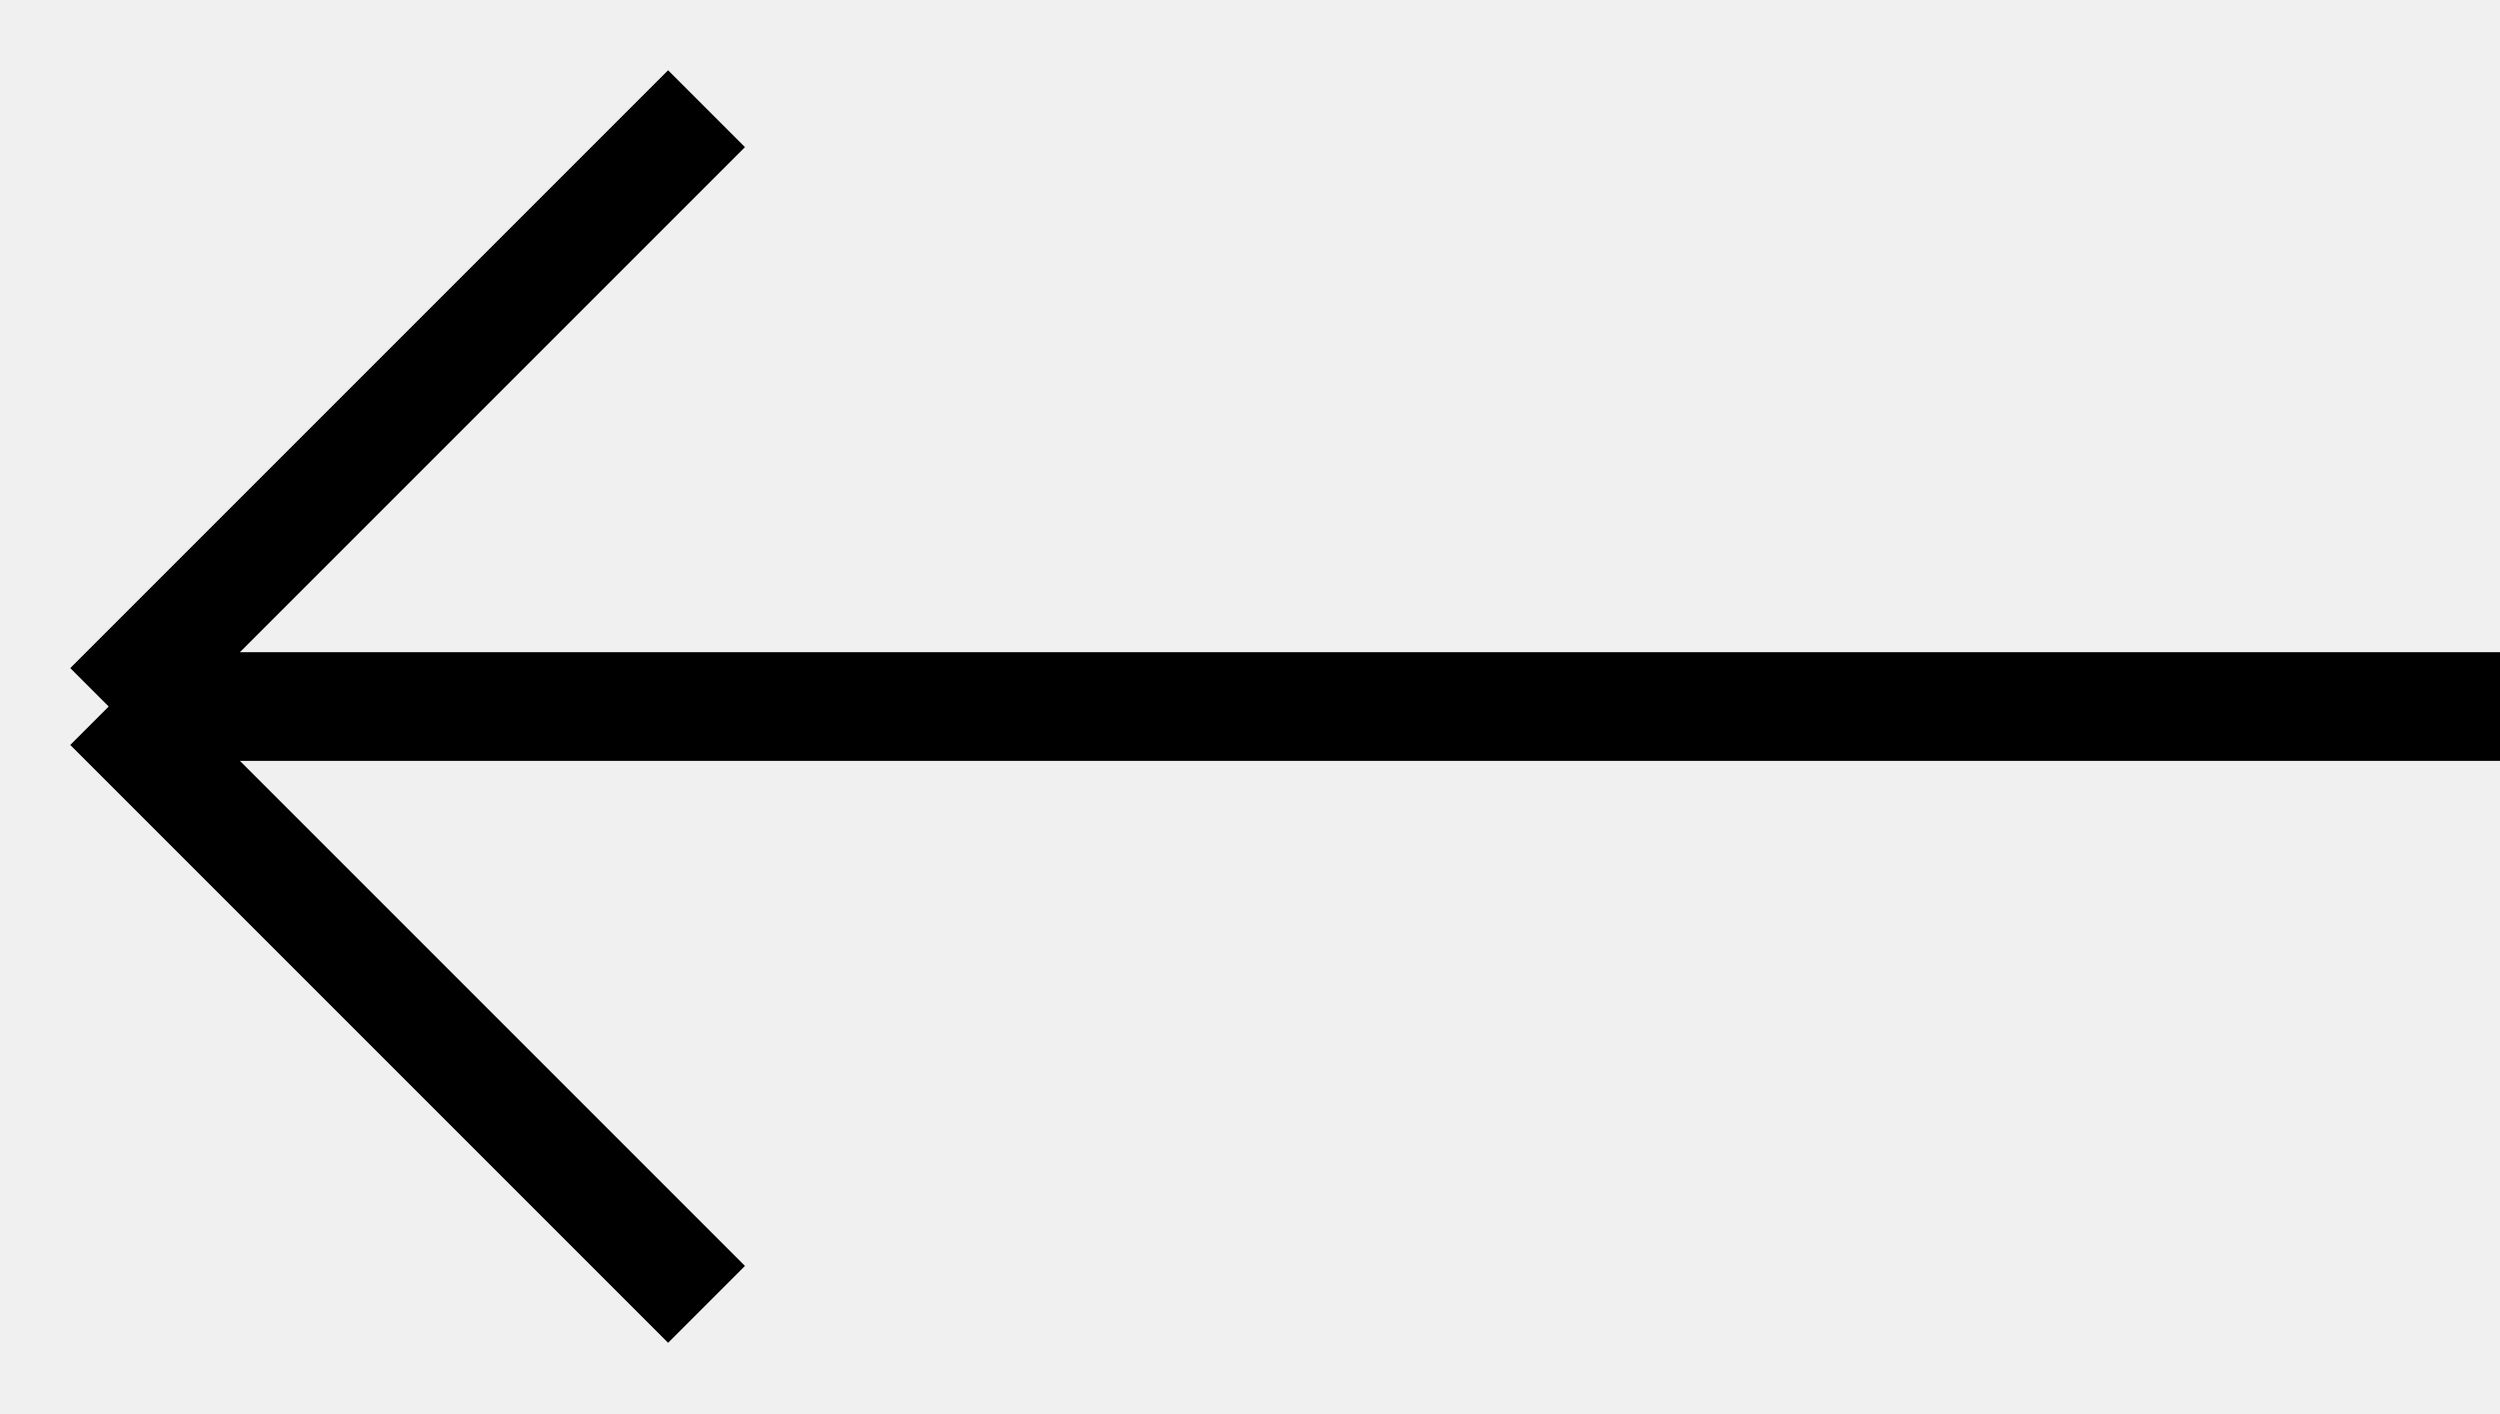
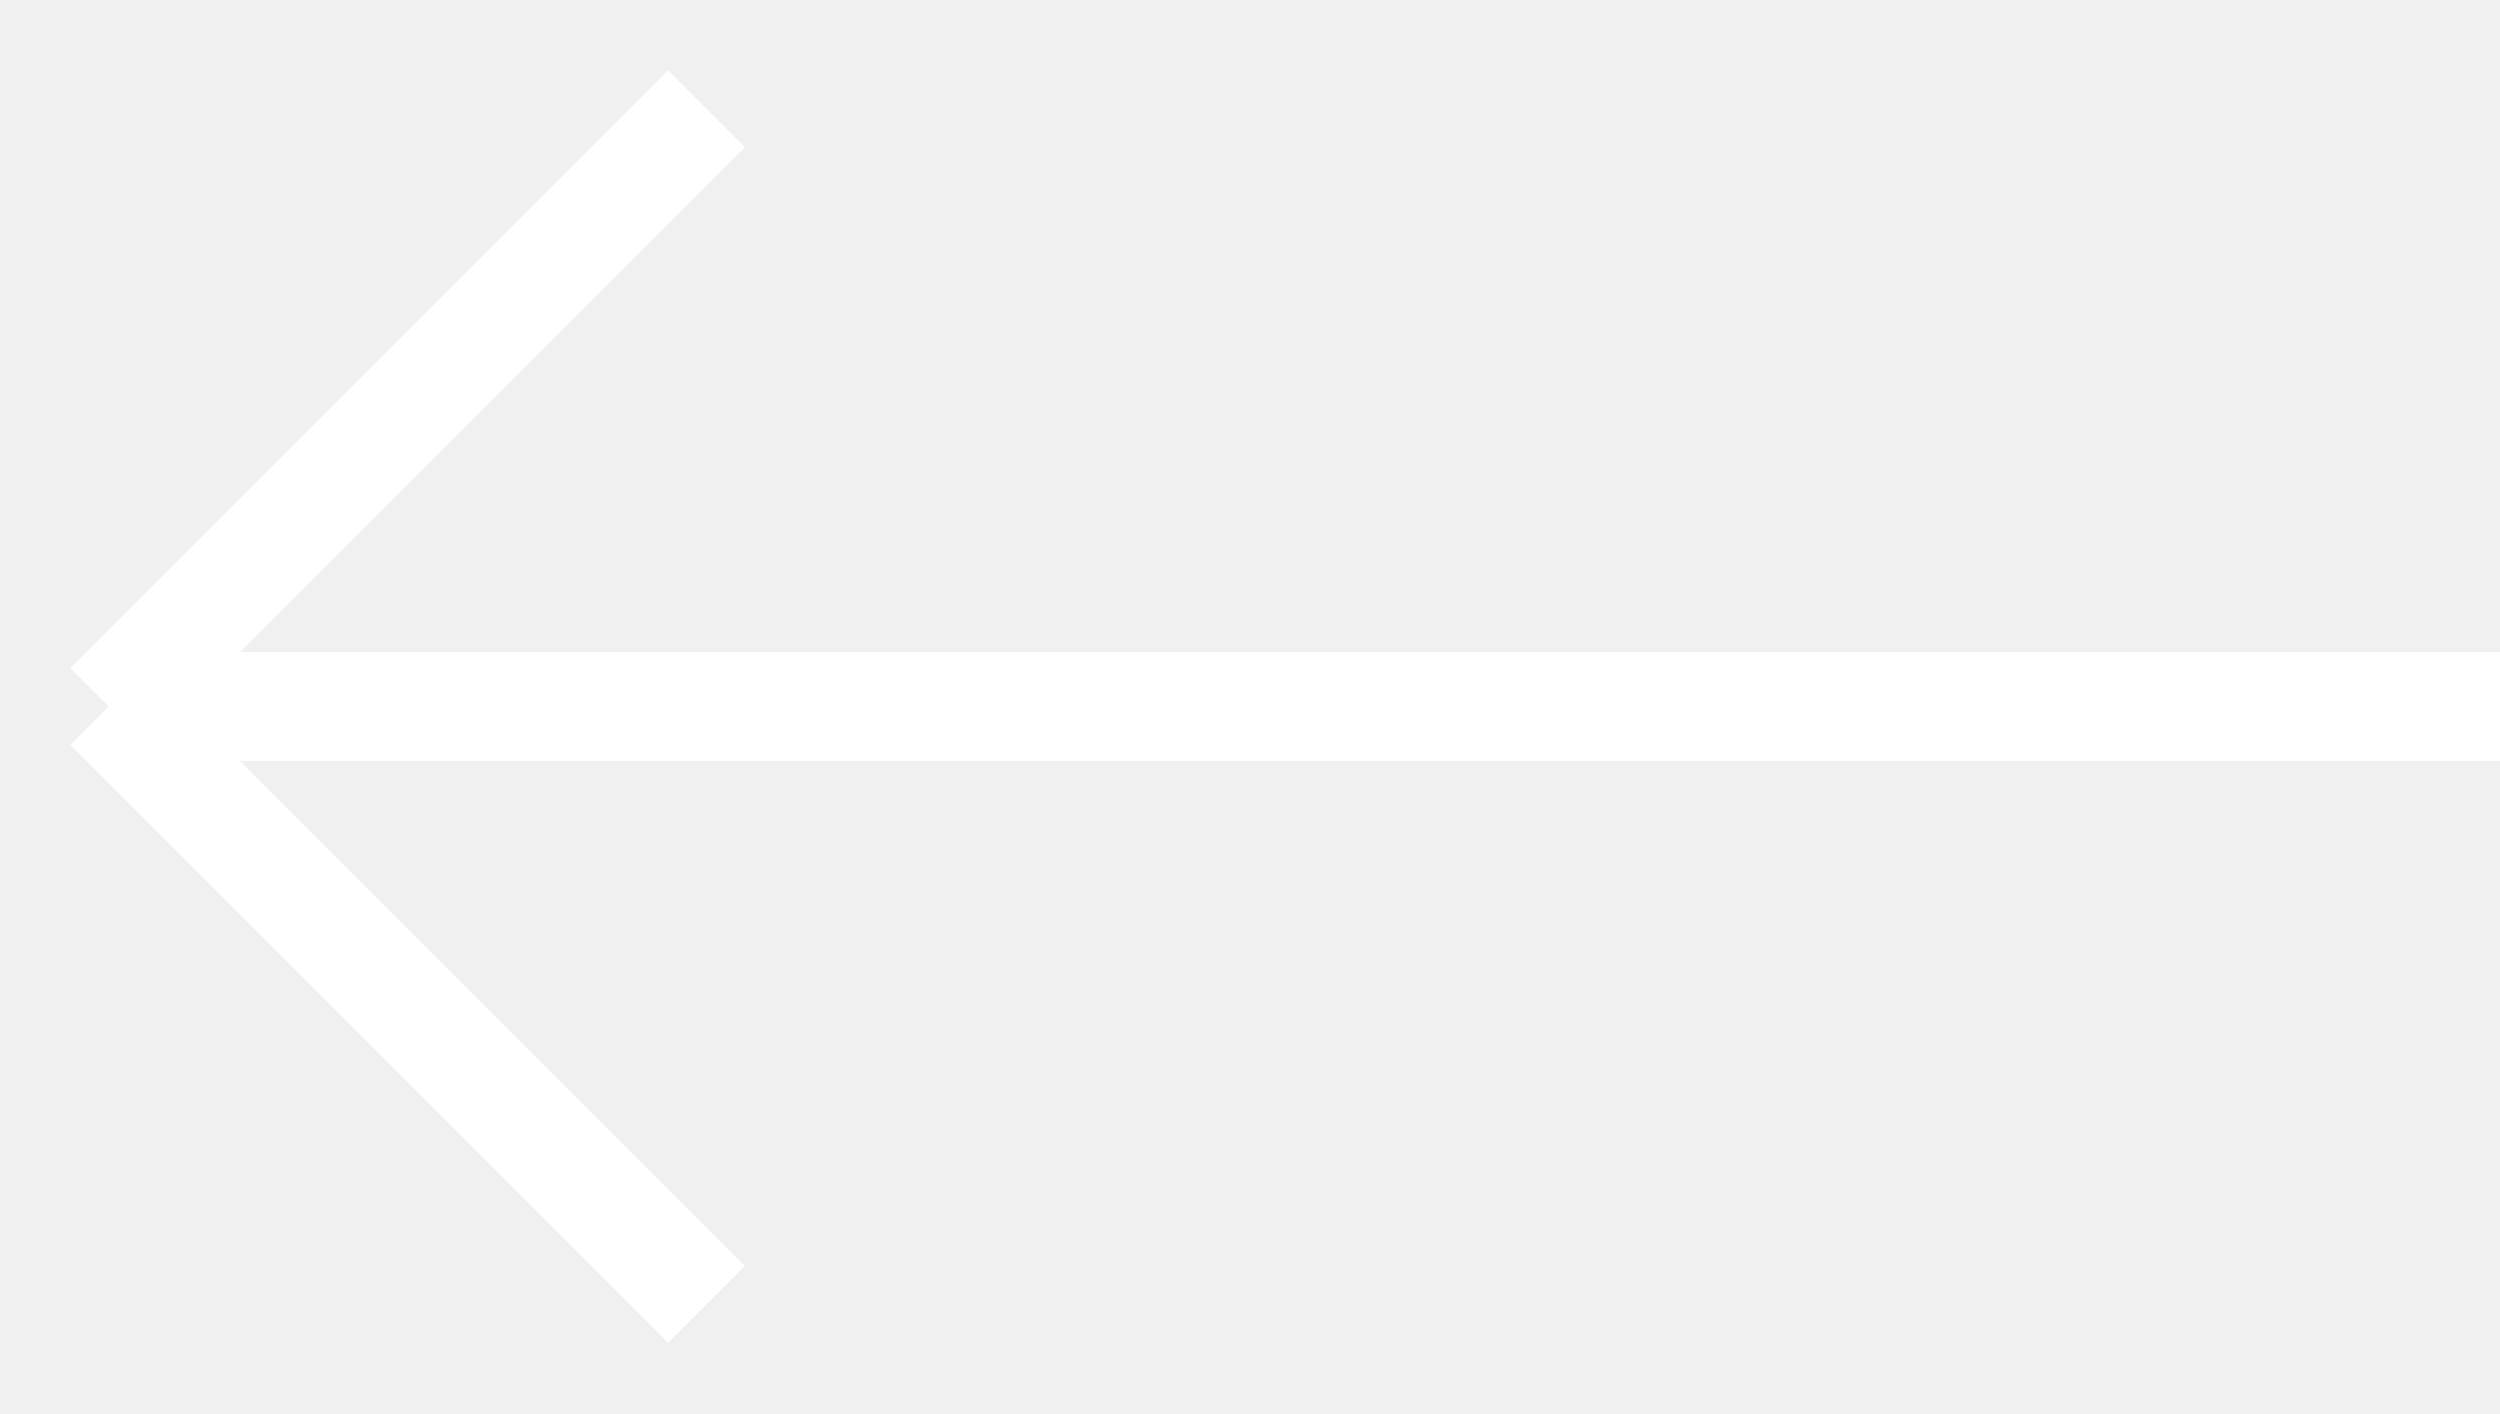
<svg xmlns="http://www.w3.org/2000/svg" width="23" height="13" viewBox="0 0 23 13" fill="none">
-   <path id="Vector 65" d="M23 6.5H1M1 6.5L6.5 12M1 6.5L6.5 1" stroke="black" />
+   <path id="Vector 65" d="M23 6.5H1M1 6.5L6.5 12M1 6.5L6.5 1" stroke="white" />
</svg>
